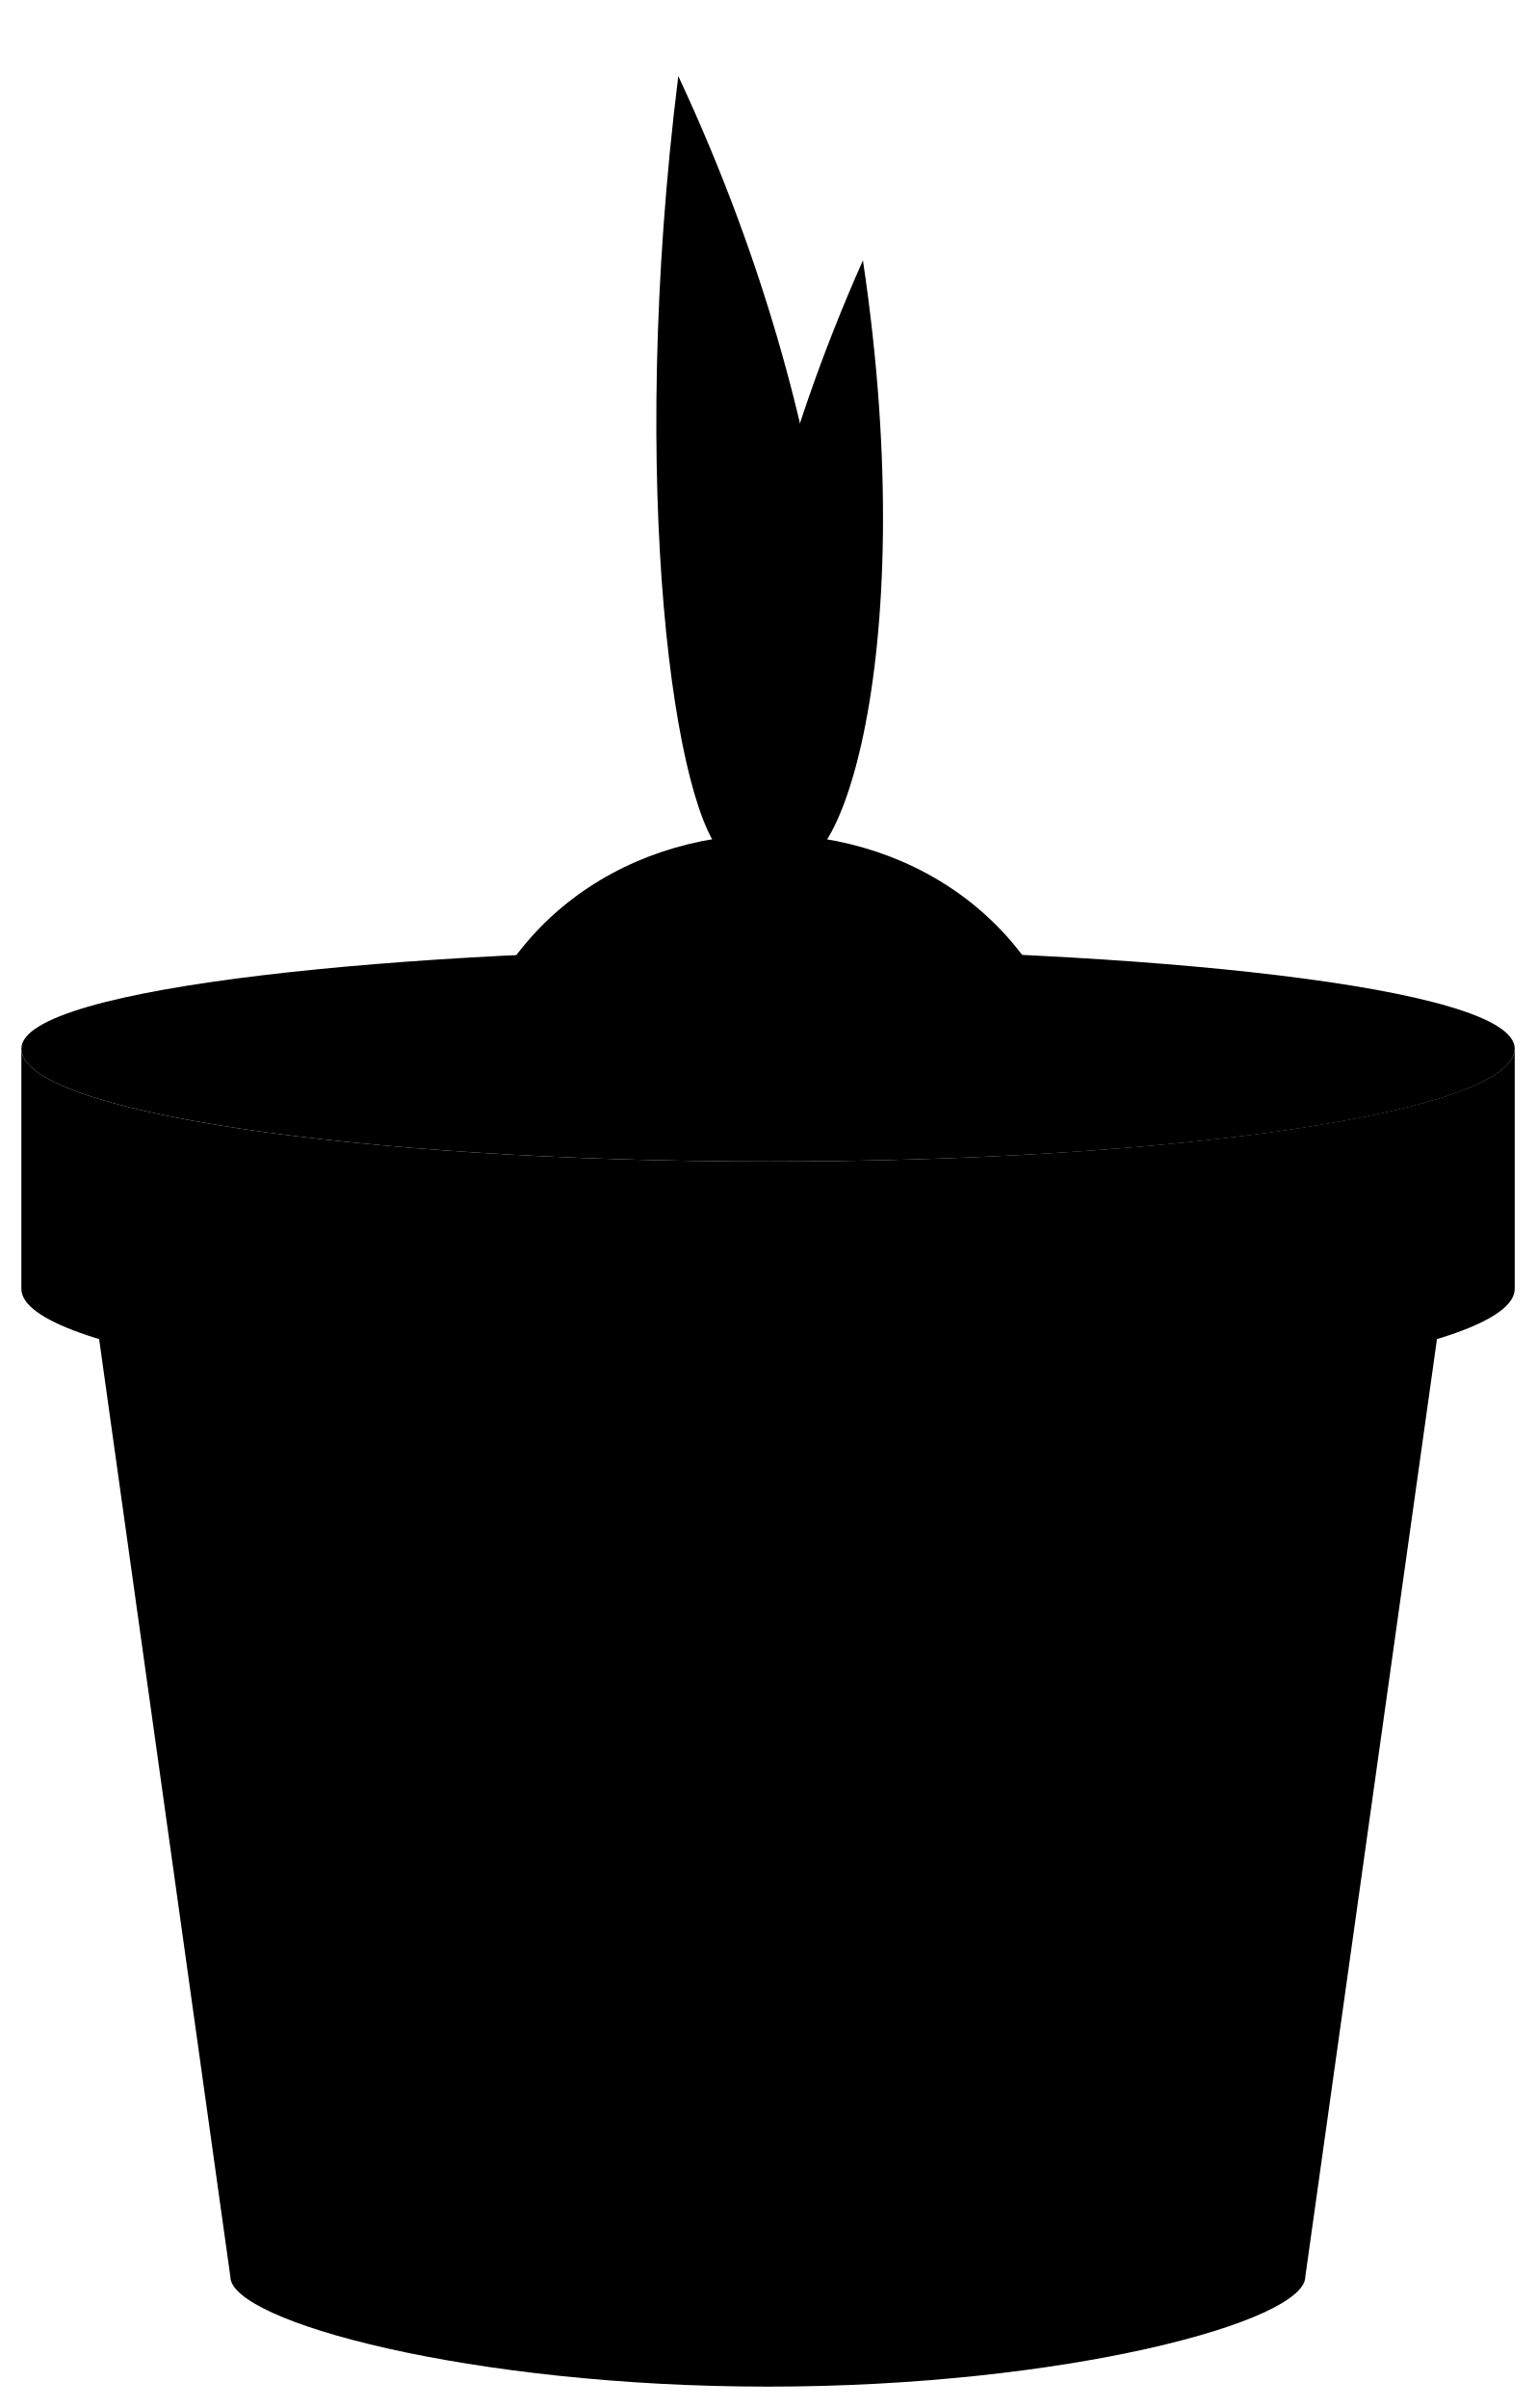
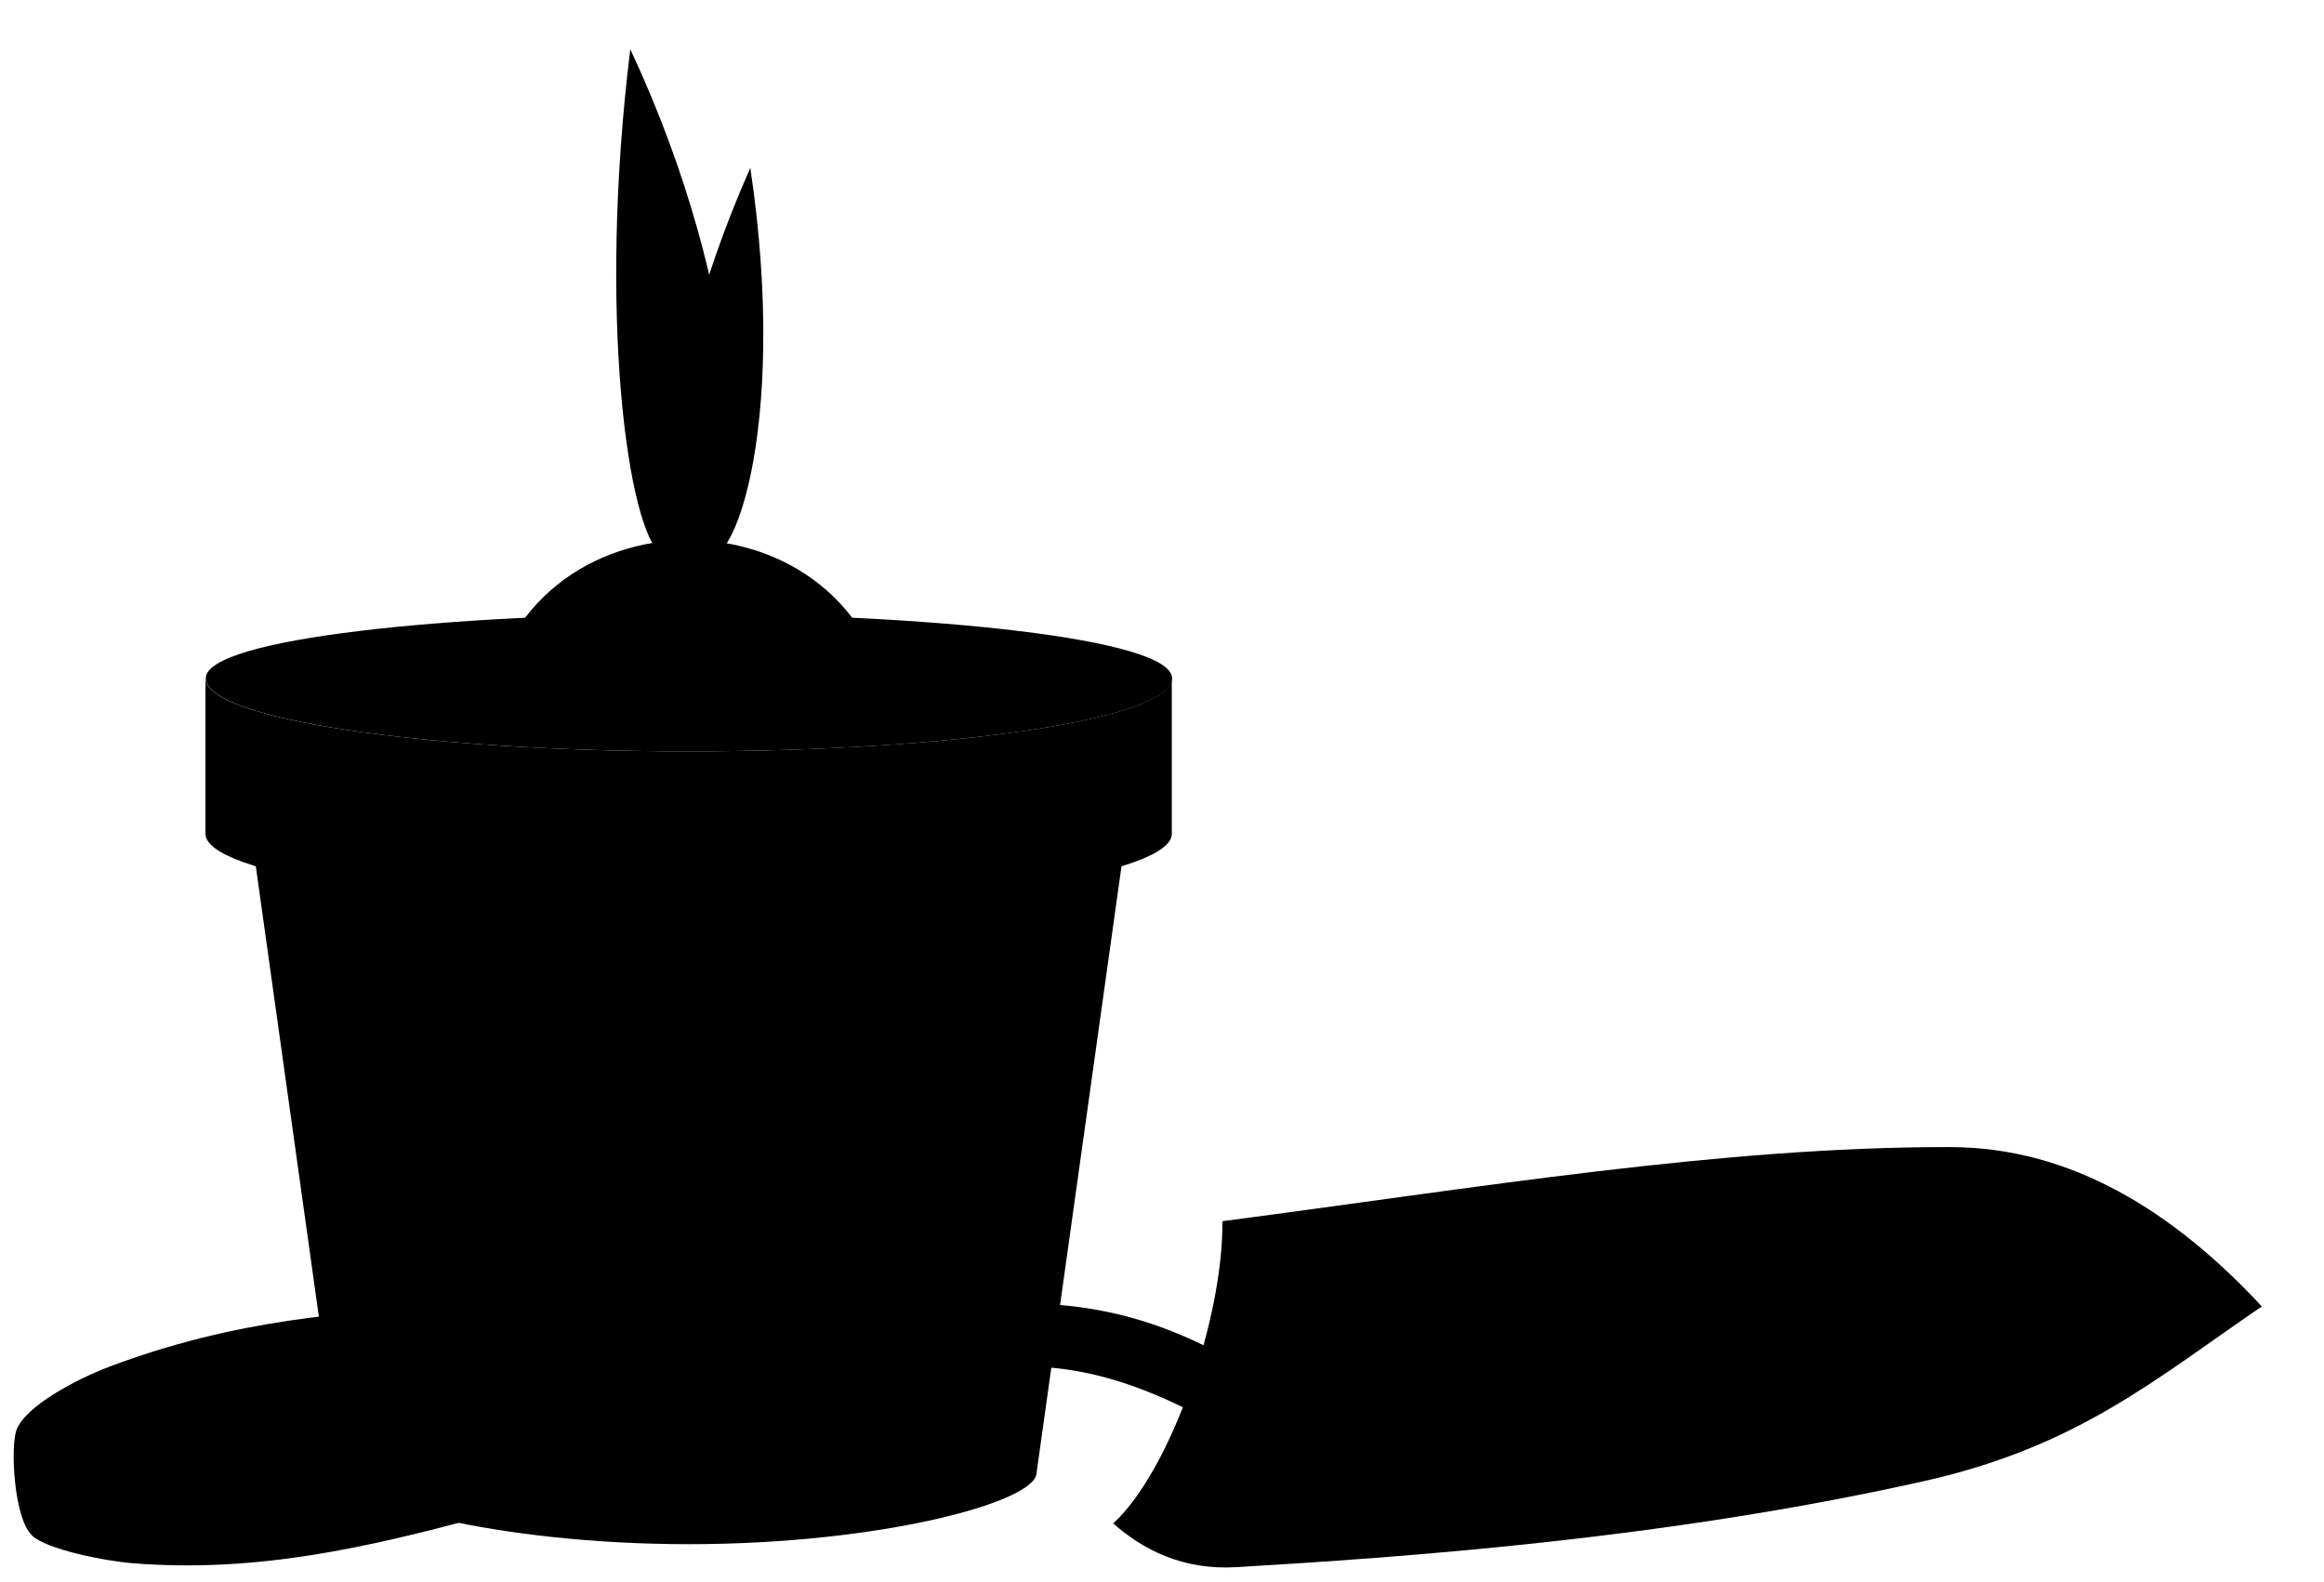
- <svg viewBox="0 0 35.94 56.33">
-   <g class="dullRedMediumDark">
-     <path d="M2.25,30.83,5.39,53.26c0,1.05,5.63,2.57,12.58,2.57s12.57-1.52,12.57-2.57l3.15-22.43Z" />
-     <path d="M18,27.17C8.32,27.17.5,26,.5,24.53v5.62c0,1.46,7.82,2.64,17.47,2.64s17.47-1.18,17.47-2.64V24.53C35.44,26,27.61,27.17,18,27.17Z" />
+ <svg viewBox="0 0 84.03 57.19">
+   <g class="pot">
+     <g class="dullRedMediumDark">
+       <path d="M9.18,30.83l3.14,22.43c0,1.05,5.63,2.58,12.58,2.58s12.58-1.53,12.58-2.58l3.14-22.43H9.18Z" />
+       <path d="M24.9,27.17c-9.65,0-17.47-1.18-17.47-2.64v5.62c0,1.46,7.82,2.64,17.47,2.64s17.47-1.18,17.47-2.64v-5.62c0,1.46-7.82,2.64-17.47,2.64Z" />
+     </g>
+     <path class="dullRedDark" d="M7.44,24.53c0,1.46,7.82,2.64,17.47,2.64s17.47-1.18,17.47-2.64-8.97-2.33-17.47-2.33-17.47,.87-17.47,2.33Z" />
+     <path class="dullRedDarker" d="M9.97,24.51c0,.94,6.69,1.71,14.93,1.71s14.93-.77,14.93-1.71-7.67-1.51-14.93-1.51-14.93,.56-14.93,1.51Z" />
+     <path class="earthDark" d="M11.95,25.36c2.58,.51,7.41,.86,12.96,.86s10.4-.35,12.97-.86c-2.74-.48-7.95-.75-12.97-.75s-10.18,.27-12.96,.75Z" />
+     <path class="dullMaroonLight" d="M24.9,26.22c2.67,0,5.18-.08,7.35-.22-1.08-8.63-13.62-8.63-14.7,0,2.17,.14,4.68,.22,7.35,.22Z" />
+     <path class="cactusFurther" d="M25.2,19.98c1.18,1.44,3.36-4.33,1.93-13.91-3.93,8.87-3.18,15.16-1.93,13.91Z" />
+     <path class="cactusCloser" d="M23.92,20.06c-1.21-.86-2.32-8.65-1.13-18.28,4.26,9.1,4.06,16.81,3.37,17.93-.49,.8-1.55,.84-2.25,.35Z" />
  </g>
-   <path class="dullRedDark" d="M.5,24.53C.5,26,8.32,27.17,18,27.17S35.44,26,35.44,24.53,26.47,22.2,18,22.2C9.64,22.2.5,23.07.5,24.53Z" />
-   <path class="dullRedDarker" d="M3,24.51c0,.94,6.69,1.71,14.94,1.71s14.93-.77,14.93-1.71S25.24,23,18,23C10.85,23,3,23.57,3,24.51Z" />
-   <path class="earthDark" d="M5,25.36a77.56,77.56,0,0,0,13,.86,77.7,77.7,0,0,0,13-.86,90.77,90.77,0,0,0-13-.75A91.82,91.82,0,0,0,5,25.36Z" />
-   <path class="dullMaroonLight" d="M18,26.22c2.67,0,5.18-.08,7.35-.22-1.08-8.64-13.62-8.64-14.7,0C12.79,26.14,15.29,26.22,18,26.22Z" />
-   <path class="cactusFurther" d="M18.26,20c1.18,1.43,3.36-4.34,1.93-13.91C16.26,14.94,17,21.23,18.26,20Z" />
-   <path class="cactusCloser" d="M17,20.06c-1.21-.87-2.33-8.65-1.13-18.28,4.26,9.11,4.07,16.81,3.37,17.93A1.55,1.55,0,0,1,17,20.06Z" />
+   <g class="shovel">
+     <path class="chromeDark" d="M81.77,47.25c-3.88,2.65-6.67,5.08-12.25,6.32-9.38,2.1-18.93,2.75-24.8,3.1-1.96,.12-3.41-.64-4.48-1.59l41.52-7.84Z" />
+     <path class="chromeMedium" d="M40.25,55.09c2.08-1.91,3.98-7.41,3.95-10.93,9.25-1.21,18.02-2.69,26.29-2.68,4.4,0,8.11,2.34,11.29,5.76-4.04,2.06-8.1,3.83-11.46,4.43-8.77,1.56-20.9,3.05-30.06,3.41Z" />
+     <path class="flatTealMedium" d="M1.16,55.53c.52,.49,2.55,.91,3.65,1,9.08,.72,16.12-3.87,24.45-3.77,2.13,.03,4.76-.39,5.17-1.42,.45-1.13,.16-4.75-.78-5.45s-3.44-.55-5.63,.08c-7.63,2.2-15.09,.06-24.06,3.45-1.24,.47-3.03,1.43-3.36,2.28-.23,.6-.1,3.2,.55,3.81Z" />
+     <path class="steelMediumDark" d="M33.58,49.78c3.92-.8,6.61-.36,10.4,1.74,1.24,.33,1.88-1.35,1.11-1.99-3.75-2.36-7.54-2.89-11.86-1.95-.98,.3-.59,2.2,.35,2.2Z" />
+     <path class="shovelFoldLine" d="M45.92,45.95c1.67,2.71,.72,7.58-2.69,8.98" />
+   </g>
</svg>
